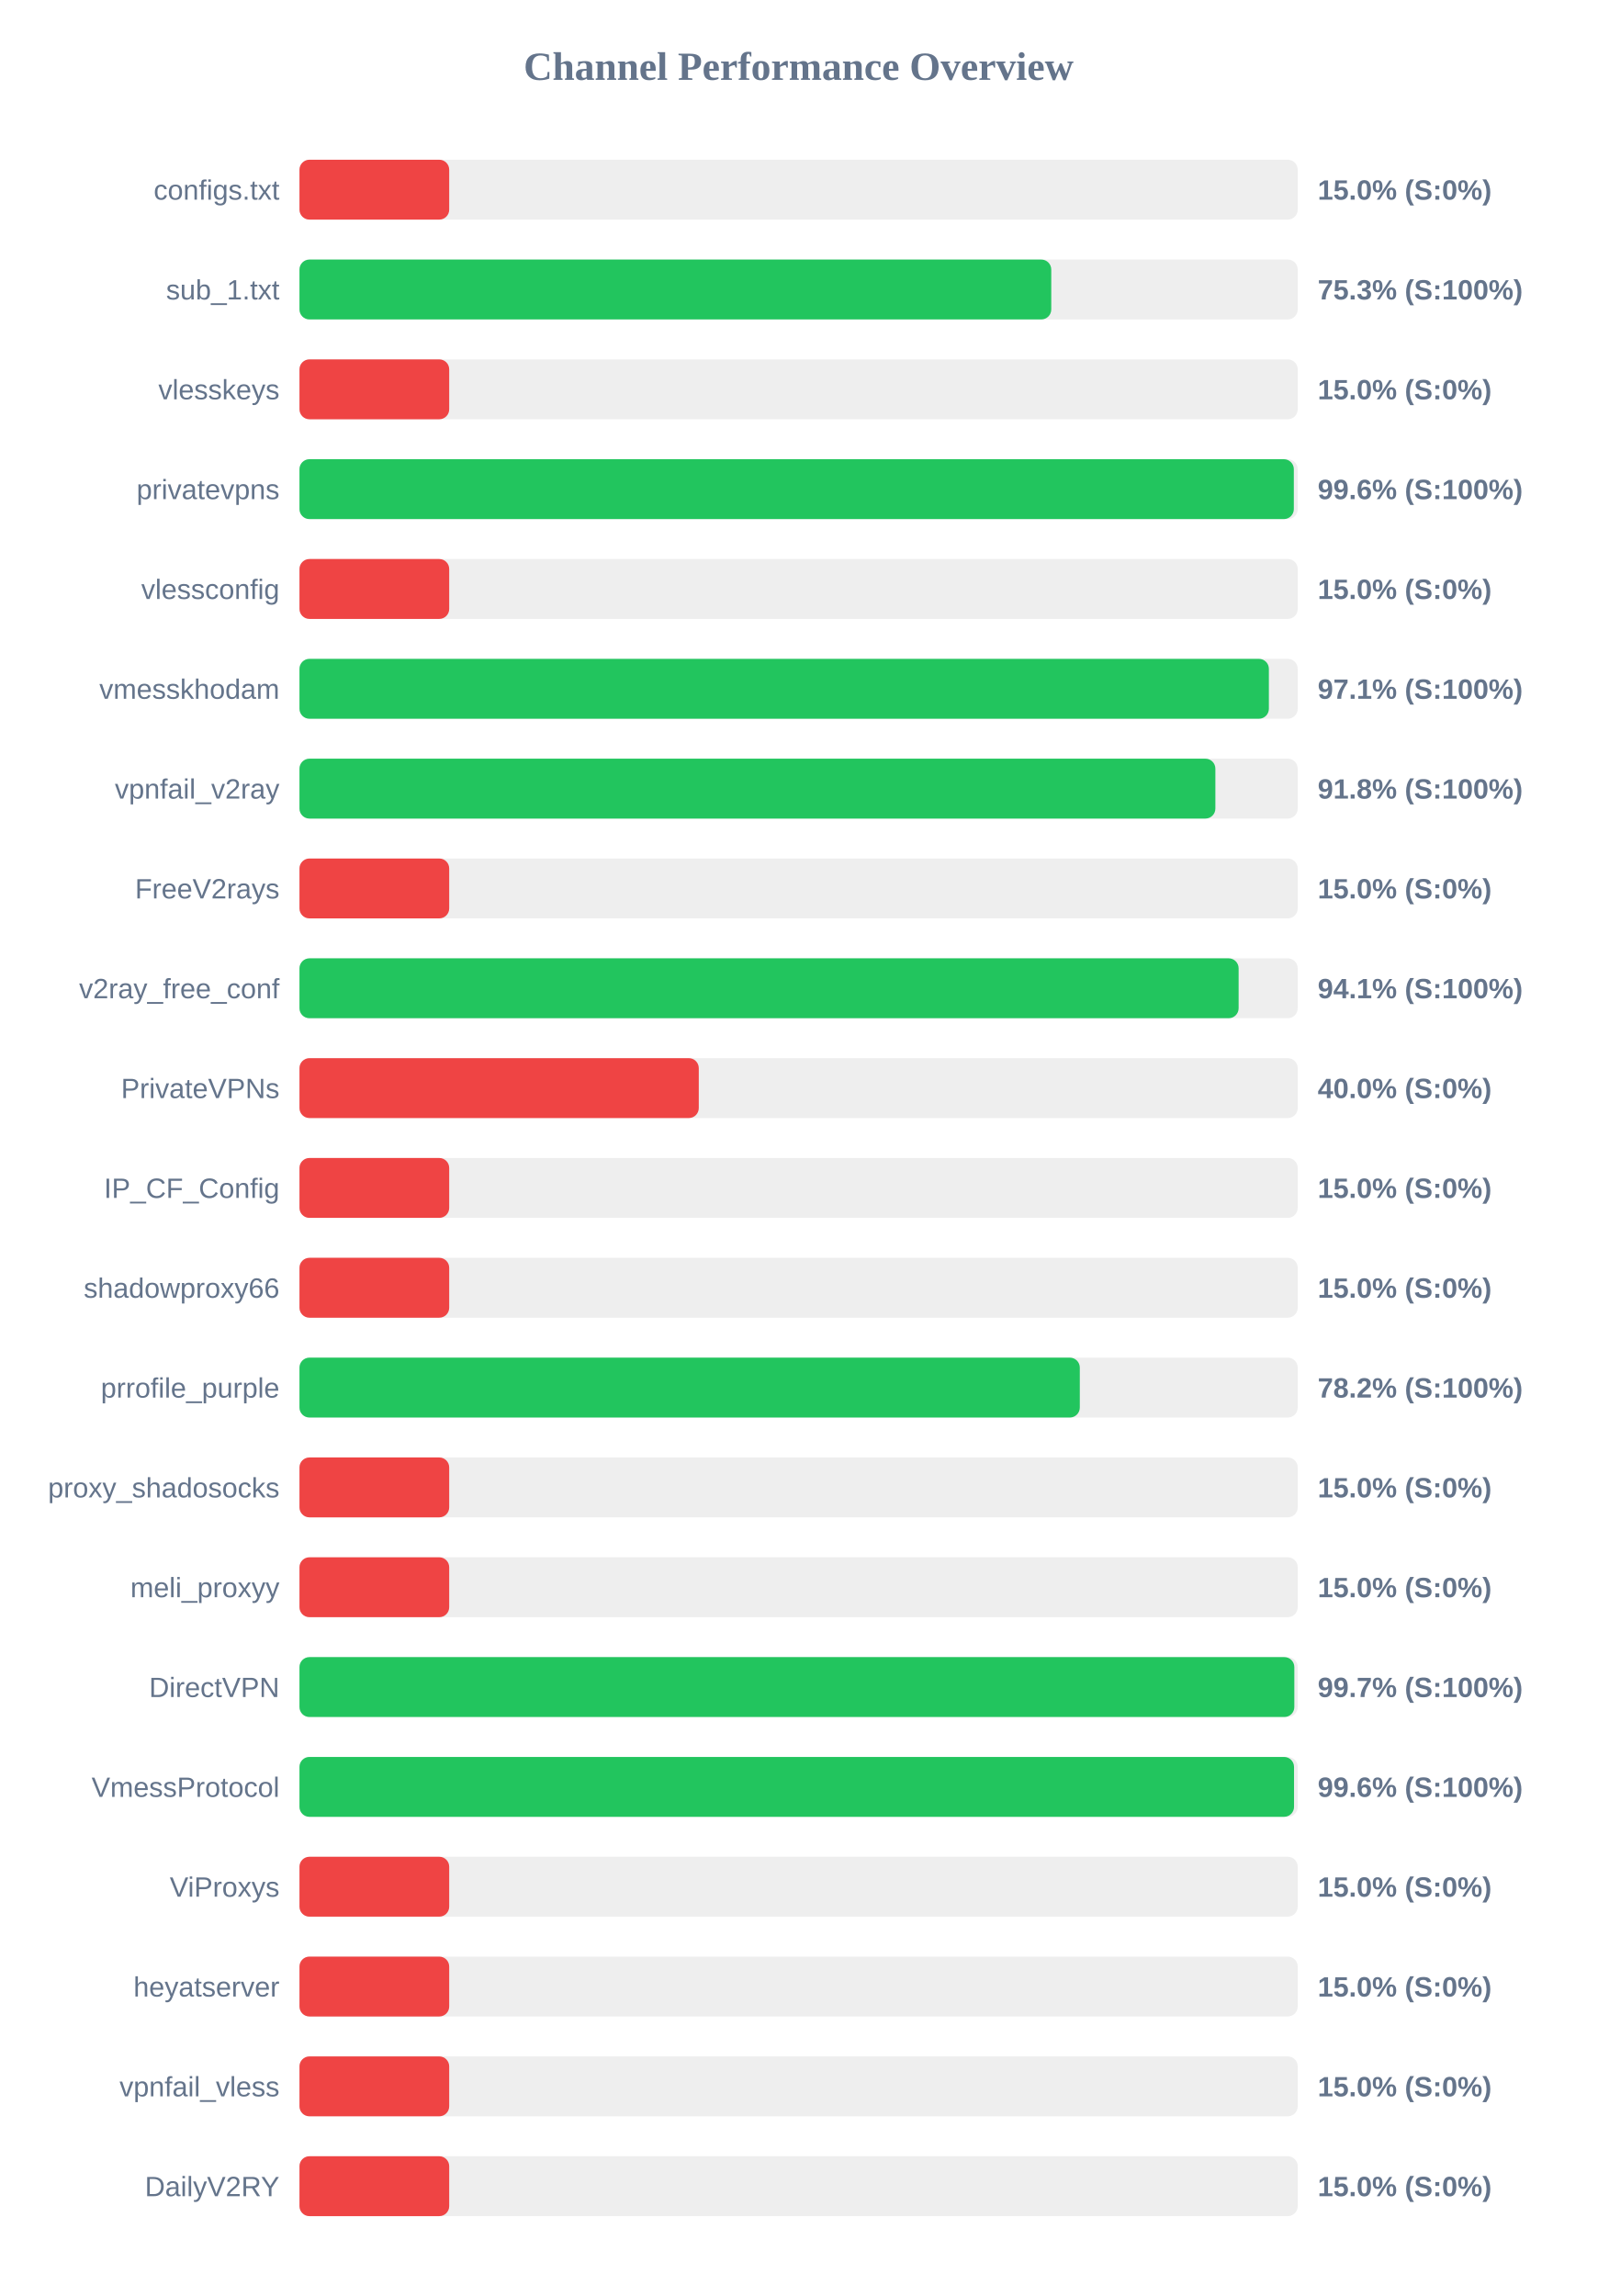
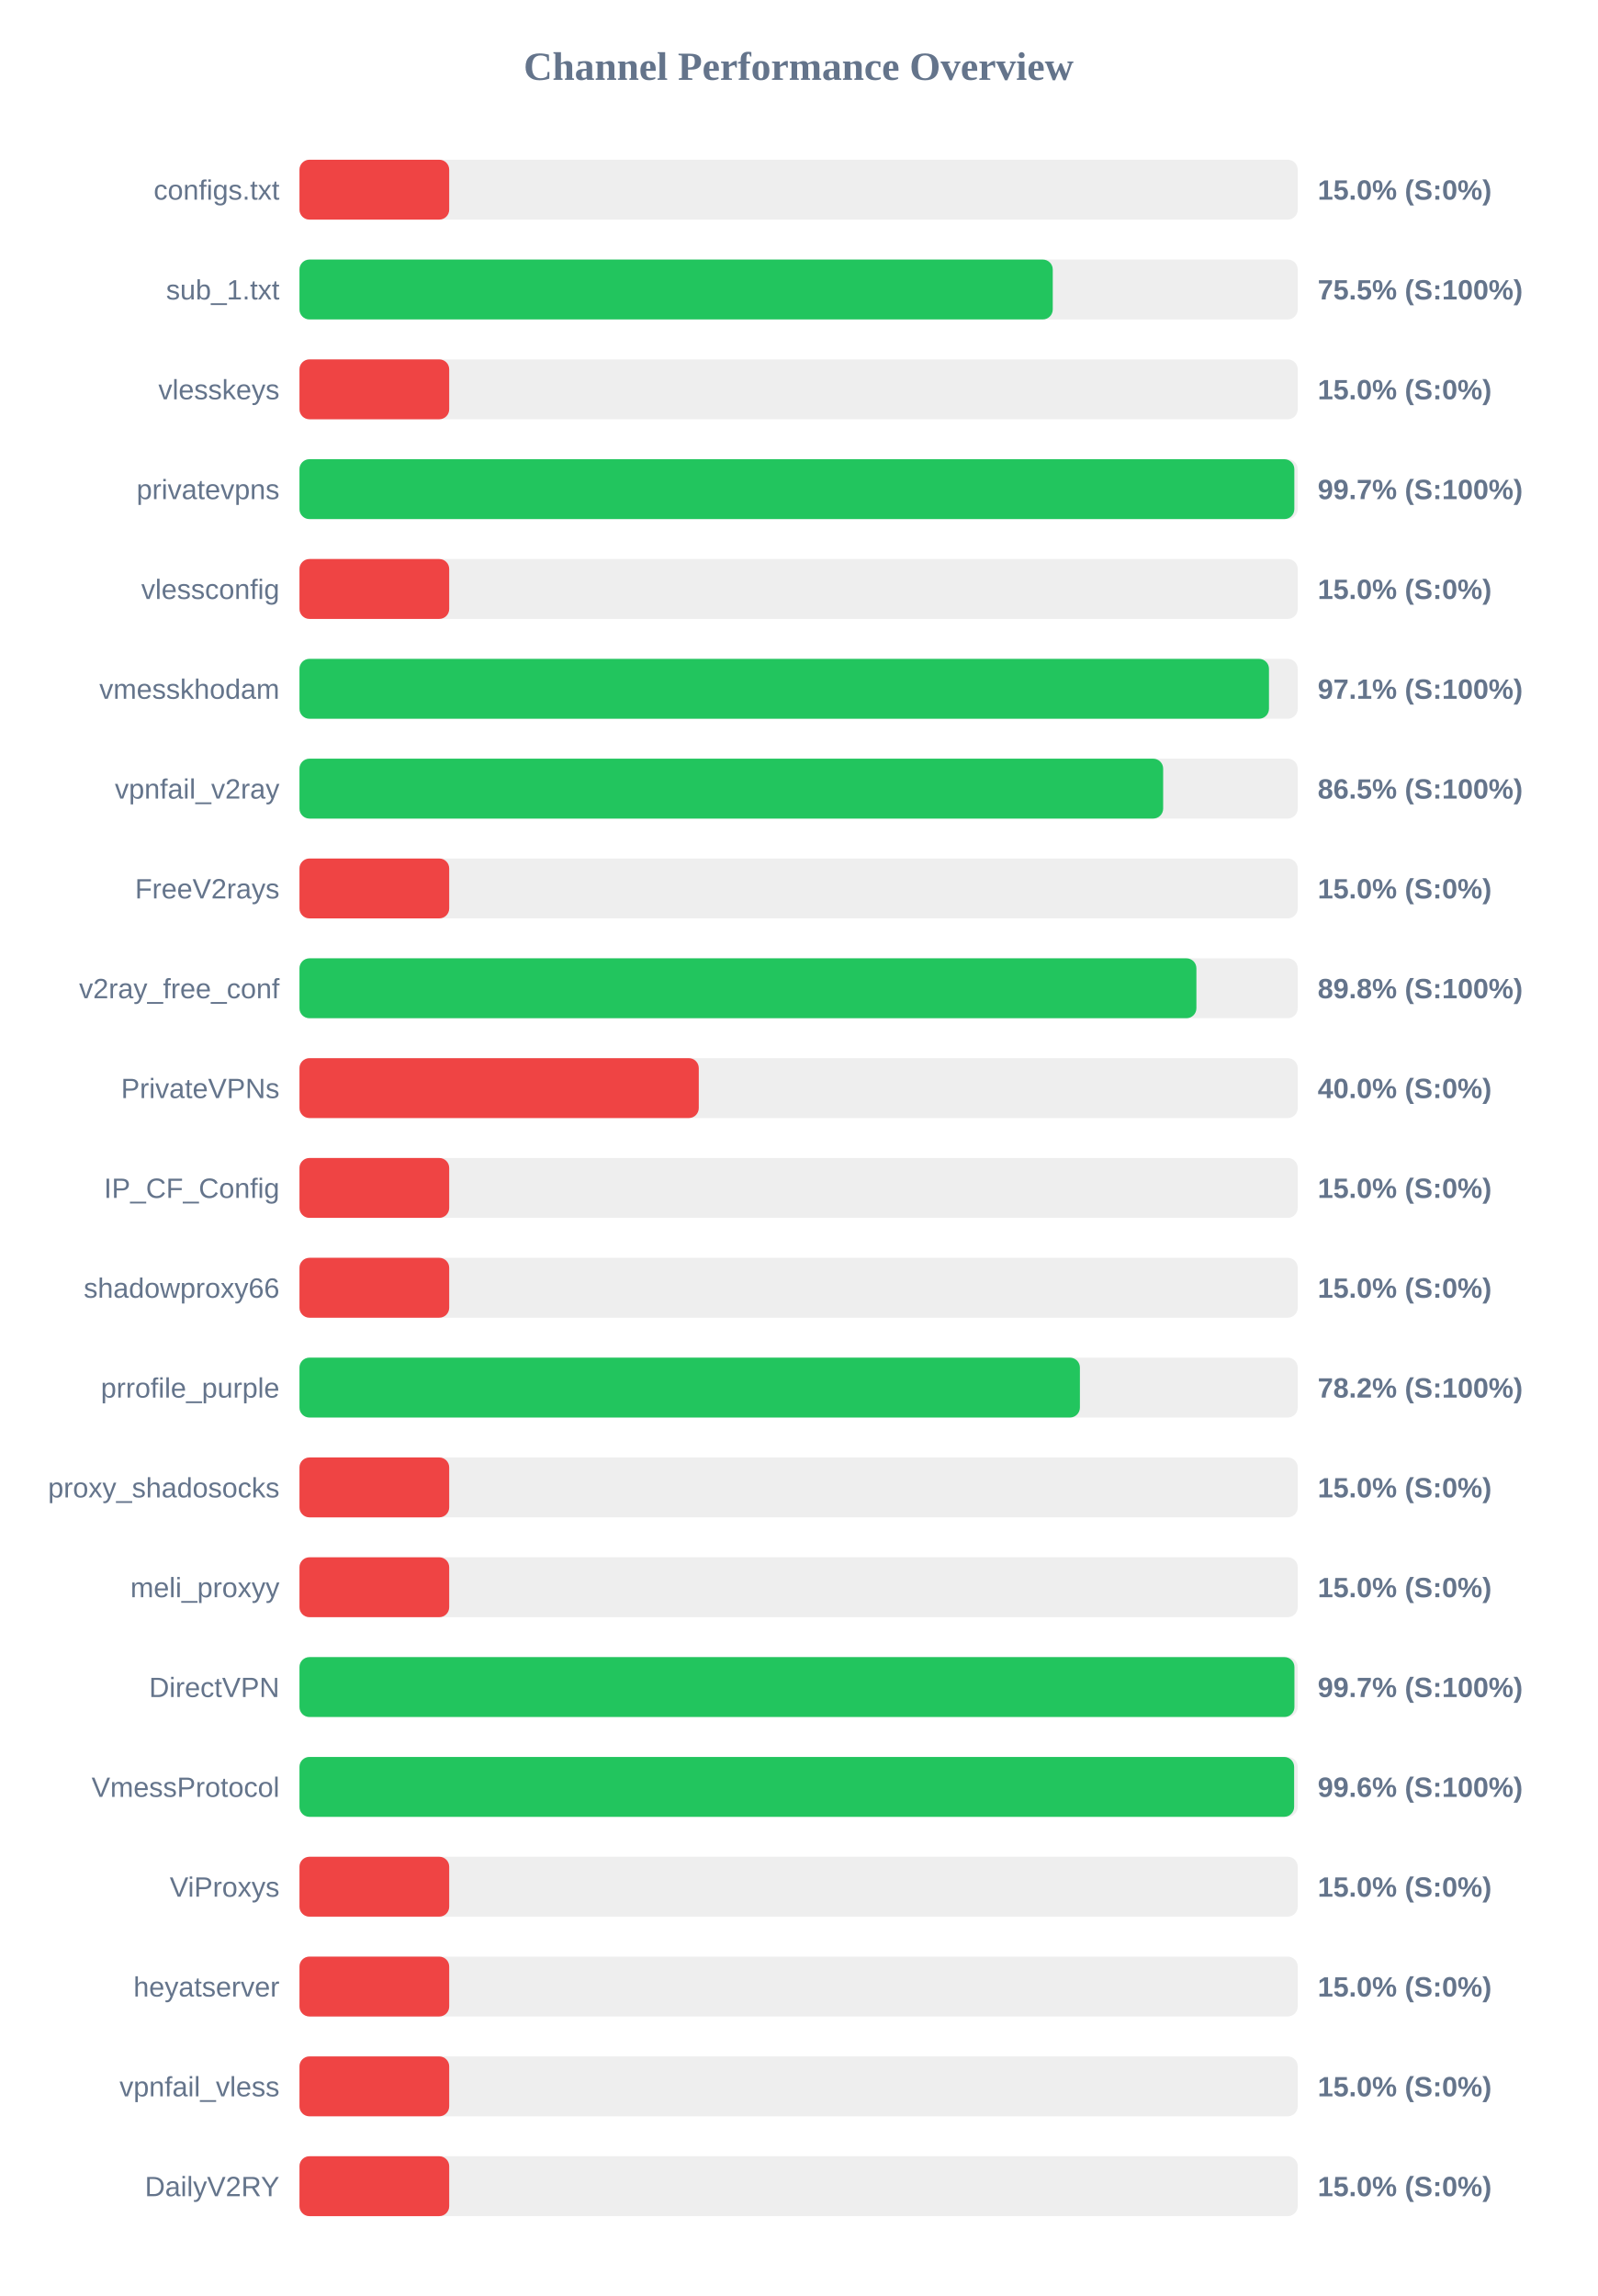
<svg xmlns="http://www.w3.org/2000/svg" width="800" height="1150" version="1.1">
  <style>
        .row { font: 14px Arial; fill: #64748b; }
        .score { font: bold 14px Arial; fill: #64748b; }
    </style>
  <text x="400" y="40" text-anchor="middle" font-size="20px" font-weight="bold" fill="#64748b">Channel Performance Overview</text>
  <rect x="150" y="80" width="500" height="30" fill="#eee" rx="5" />
  <rect x="150" y="80" width="75.0" height="30" fill="#ef4444" rx="5" />
  <text x="140" y="100" text-anchor="end" class="row">configs.txt</text>
  <text x="660" y="100" text-anchor="start" class="score">15.0% (S:0%)</text>
  <rect x="150" y="130" width="500" height="30" fill="#eee" rx="5" />
-   <rect x="150" y="130" width="376.55" height="30" fill="#22c55e" rx="5" />
+   <rect x="150" y="130" width="377.3" height="30" fill="#22c55e" rx="5" />
  <text x="140" y="150" text-anchor="end" class="row">sub_1.txt</text>
-   <text x="660" y="150" text-anchor="start" class="score">75.3% (S:100%)</text>
+   <text x="660" y="150" text-anchor="start" class="score">75.5% (S:100%)</text>
  <rect x="150" y="180" width="500" height="30" fill="#eee" rx="5" />
  <rect x="150" y="180" width="75.0" height="30" fill="#ef4444" rx="5" />
  <text x="140" y="200" text-anchor="end" class="row">vlesskeys</text>
  <text x="660" y="200" text-anchor="start" class="score">15.0% (S:0%)</text>
  <rect x="150" y="230" width="500" height="30" fill="#eee" rx="5" />
-   <rect x="150" y="230" width="498.05" height="30" fill="#22c55e" rx="5" />
+   <rect x="150" y="230" width="498.3" height="30" fill="#22c55e" rx="5" />
  <text x="140" y="250" text-anchor="end" class="row">privatevpns</text>
-   <text x="660" y="250" text-anchor="start" class="score">99.6% (S:100%)</text>
+   <text x="660" y="250" text-anchor="start" class="score">99.7% (S:100%)</text>
  <rect x="150" y="280" width="500" height="30" fill="#eee" rx="5" />
  <rect x="150" y="280" width="75.0" height="30" fill="#ef4444" rx="5" />
  <text x="140" y="300" text-anchor="end" class="row">vlessconfig</text>
  <text x="660" y="300" text-anchor="start" class="score">15.0% (S:0%)</text>
  <rect x="150" y="330" width="500" height="30" fill="#eee" rx="5" />
-   <rect x="150" y="330" width="485.55" height="30" fill="#22c55e" rx="5" />
+   <rect x="150" y="330" width="485.6" height="30" fill="#22c55e" rx="5" />
  <text x="140" y="350" text-anchor="end" class="row">vmesskhodam</text>
  <text x="660" y="350" text-anchor="start" class="score">97.1% (S:100%)</text>
  <rect x="150" y="380" width="500" height="30" fill="#eee" rx="5" />
-   <rect x="150" y="380" width="458.75" height="30" fill="#22c55e" rx="5" />
+   <rect x="150" y="380" width="432.6" height="30" fill="#22c55e" rx="5" />
  <text x="140" y="400" text-anchor="end" class="row">vpnfail_v2ray</text>
-   <text x="660" y="400" text-anchor="start" class="score">91.8% (S:100%)</text>
+   <text x="660" y="400" text-anchor="start" class="score">86.5% (S:100%)</text>
  <rect x="150" y="430" width="500" height="30" fill="#eee" rx="5" />
  <rect x="150" y="430" width="75.0" height="30" fill="#ef4444" rx="5" />
  <text x="140" y="450" text-anchor="end" class="row">FreeV2rays</text>
  <text x="660" y="450" text-anchor="start" class="score">15.0% (S:0%)</text>
  <rect x="150" y="480" width="500" height="30" fill="#eee" rx="5" />
-   <rect x="150" y="480" width="470.4" height="30" fill="#22c55e" rx="5" />
+   <rect x="150" y="480" width="449.25" height="30" fill="#22c55e" rx="5" />
  <text x="140" y="500" text-anchor="end" class="row">v2ray_free_conf</text>
-   <text x="660" y="500" text-anchor="start" class="score">94.1% (S:100%)</text>
+   <text x="660" y="500" text-anchor="start" class="score">89.8% (S:100%)</text>
  <rect x="150" y="530" width="500" height="30" fill="#eee" rx="5" />
  <rect x="150" y="530" width="200.0" height="30" fill="#ef4444" rx="5" />
  <text x="140" y="550" text-anchor="end" class="row">PrivateVPNs</text>
  <text x="660" y="550" text-anchor="start" class="score">40.0% (S:0%)</text>
  <rect x="150" y="580" width="500" height="30" fill="#eee" rx="5" />
  <rect x="150" y="580" width="75.0" height="30" fill="#ef4444" rx="5" />
  <text x="140" y="600" text-anchor="end" class="row">IP_CF_Config</text>
  <text x="660" y="600" text-anchor="start" class="score">15.0% (S:0%)</text>
  <rect x="150" y="630" width="500" height="30" fill="#eee" rx="5" />
  <rect x="150" y="630" width="75.0" height="30" fill="#ef4444" rx="5" />
  <text x="140" y="650" text-anchor="end" class="row">shadowproxy66</text>
  <text x="660" y="650" text-anchor="start" class="score">15.0% (S:0%)</text>
  <rect x="150" y="680" width="500" height="30" fill="#eee" rx="5" />
-   <rect x="150" y="680" width="390.85" height="30" fill="#22c55e" rx="5" />
+   <rect x="150" y="680" width="390.9" height="30" fill="#22c55e" rx="5" />
  <text x="140" y="700" text-anchor="end" class="row">prrofile_purple</text>
  <text x="660" y="700" text-anchor="start" class="score">78.2% (S:100%)</text>
  <rect x="150" y="730" width="500" height="30" fill="#eee" rx="5" />
  <rect x="150" y="730" width="75.0" height="30" fill="#ef4444" rx="5" />
  <text x="140" y="750" text-anchor="end" class="row">proxy_shadosocks</text>
  <text x="660" y="750" text-anchor="start" class="score">15.0% (S:0%)</text>
  <rect x="150" y="780" width="500" height="30" fill="#eee" rx="5" />
  <rect x="150" y="780" width="75.0" height="30" fill="#ef4444" rx="5" />
  <text x="140" y="800" text-anchor="end" class="row">meli_proxyy</text>
  <text x="660" y="800" text-anchor="start" class="score">15.0% (S:0%)</text>
  <rect x="150" y="830" width="500" height="30" fill="#eee" rx="5" />
-   <rect x="150" y="830" width="498.3" height="30" fill="#22c55e" rx="5" />
+   <rect x="150" y="830" width="498.35" height="30" fill="#22c55e" rx="5" />
  <text x="140" y="850" text-anchor="end" class="row">DirectVPN</text>
  <text x="660" y="850" text-anchor="start" class="score">99.7% (S:100%)</text>
  <rect x="150" y="880" width="500" height="30" fill="#eee" rx="5" />
-   <rect x="150" y="880" width="498.15" height="30" fill="#22c55e" rx="5" />
+   <rect x="150" y="880" width="498.2" height="30" fill="#22c55e" rx="5" />
  <text x="140" y="900" text-anchor="end" class="row">VmessProtocol</text>
  <text x="660" y="900" text-anchor="start" class="score">99.6% (S:100%)</text>
  <rect x="150" y="930" width="500" height="30" fill="#eee" rx="5" />
  <rect x="150" y="930" width="75.0" height="30" fill="#ef4444" rx="5" />
  <text x="140" y="950" text-anchor="end" class="row">ViProxys</text>
  <text x="660" y="950" text-anchor="start" class="score">15.0% (S:0%)</text>
  <rect x="150" y="980" width="500" height="30" fill="#eee" rx="5" />
  <rect x="150" y="980" width="75.0" height="30" fill="#ef4444" rx="5" />
  <text x="140" y="1000" text-anchor="end" class="row">heyatserver</text>
  <text x="660" y="1000" text-anchor="start" class="score">15.0% (S:0%)</text>
  <rect x="150" y="1030" width="500" height="30" fill="#eee" rx="5" />
  <rect x="150" y="1030" width="75.0" height="30" fill="#ef4444" rx="5" />
  <text x="140" y="1050" text-anchor="end" class="row">vpnfail_vless</text>
  <text x="660" y="1050" text-anchor="start" class="score">15.0% (S:0%)</text>
  <rect x="150" y="1080" width="500" height="30" fill="#eee" rx="5" />
  <rect x="150" y="1080" width="75.0" height="30" fill="#ef4444" rx="5" />
  <text x="140" y="1100" text-anchor="end" class="row">DailyV2RY</text>
  <text x="660" y="1100" text-anchor="start" class="score">15.0% (S:0%)</text>
</svg>
